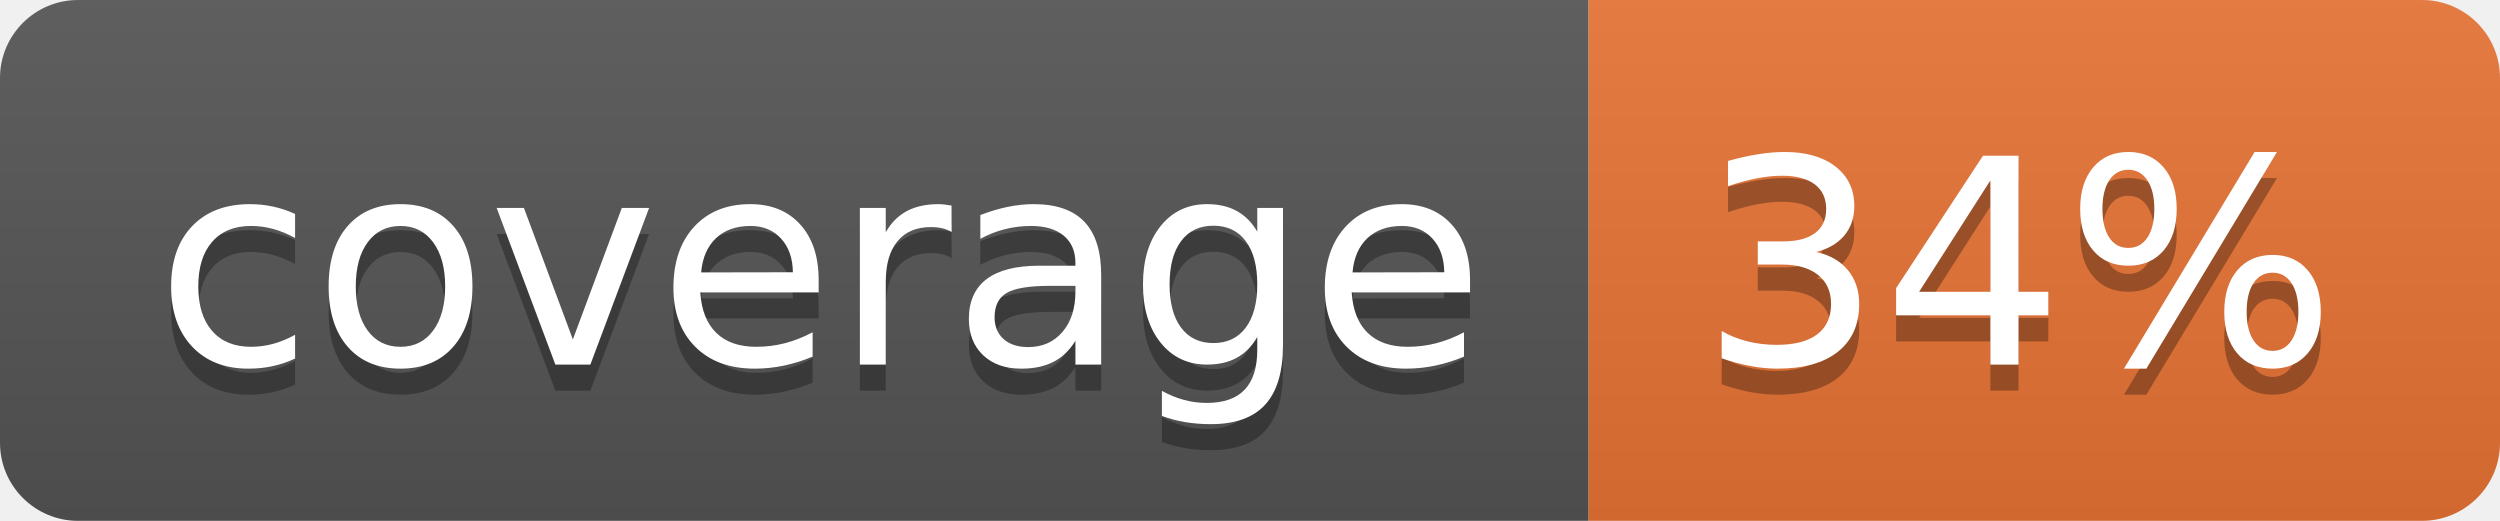
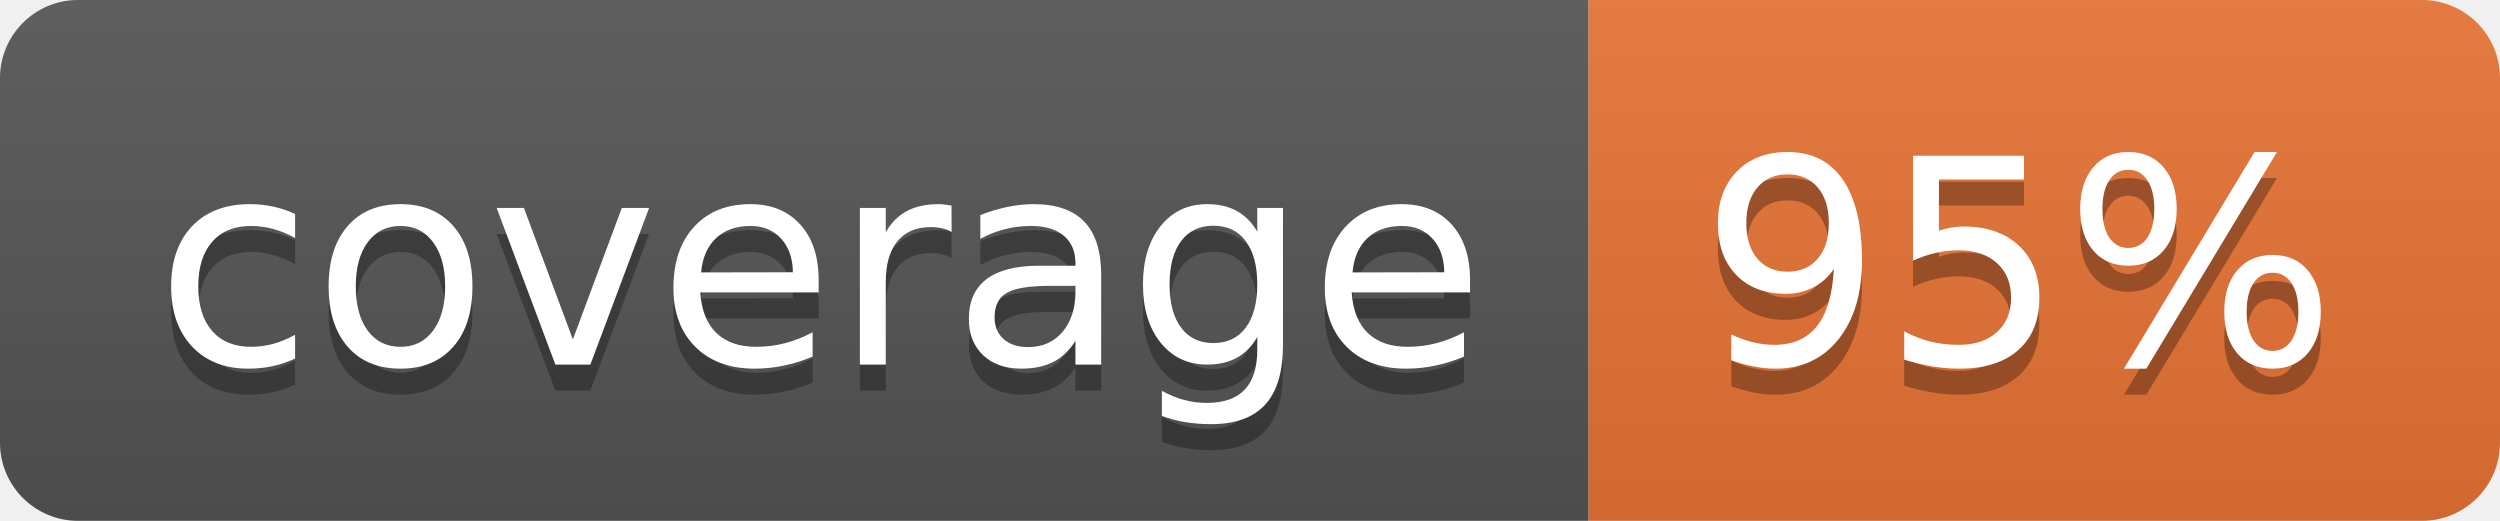
<svg xmlns="http://www.w3.org/2000/svg" width="96" height="20">
  <linearGradient id="b" x2="0" y2="100%">
    <stop offset="0" stop-color="#bbb" stop-opacity=".1" />
    <stop offset="1" stop-opacity=".1" />
  </linearGradient>
  <clipPath id="a">
    <rect width="96" height="20" rx="3" fill="#fff" />
  </clipPath>
  <g clip-path="url(#a)">
    <path fill="#555" d="M0 0h61v20H0z" />
    <path fill="#E87435" d="M61 0h35v20H61z" />
    <path fill="url(#b)" d="M0 0h96v20H0z" />
  </g>
  <g fill="#fff" text-anchor="middle" font-family="DejaVu Sans,Verdana,Geneva,sans-serif" font-size="110">
    <text x="315" y="150" fill="#010101" fill-opacity=".3" transform="scale(.1)" textLength="510">coverage</text>
    <text x="315" y="140" transform="scale(.1)" textLength="510">coverage</text>
-     <text x="775" y="150" fill="#010101" fill-opacity=".3" transform="scale(.1)" textLength="250">34%</text>
-     <text x="775" y="140" transform="scale(.1)" textLength="250">34%</text>
+     <text x="775" y="150" fill="#010101" fill-opacity=".3" transform="scale(.1)" textLength="250">95%</text>
+     <text x="775" y="140" transform="scale(.1)" textLength="250">95%</text>
  </g>
</svg>
